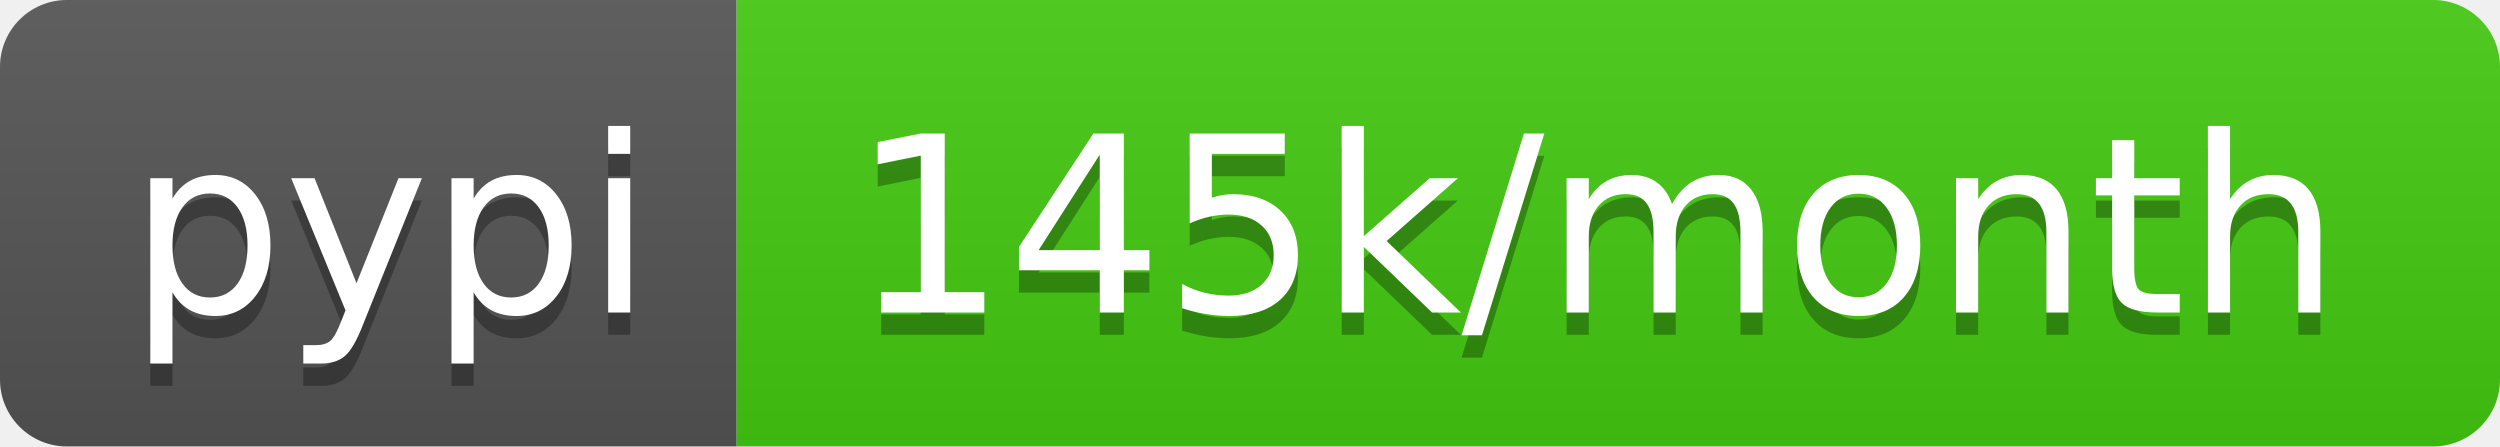
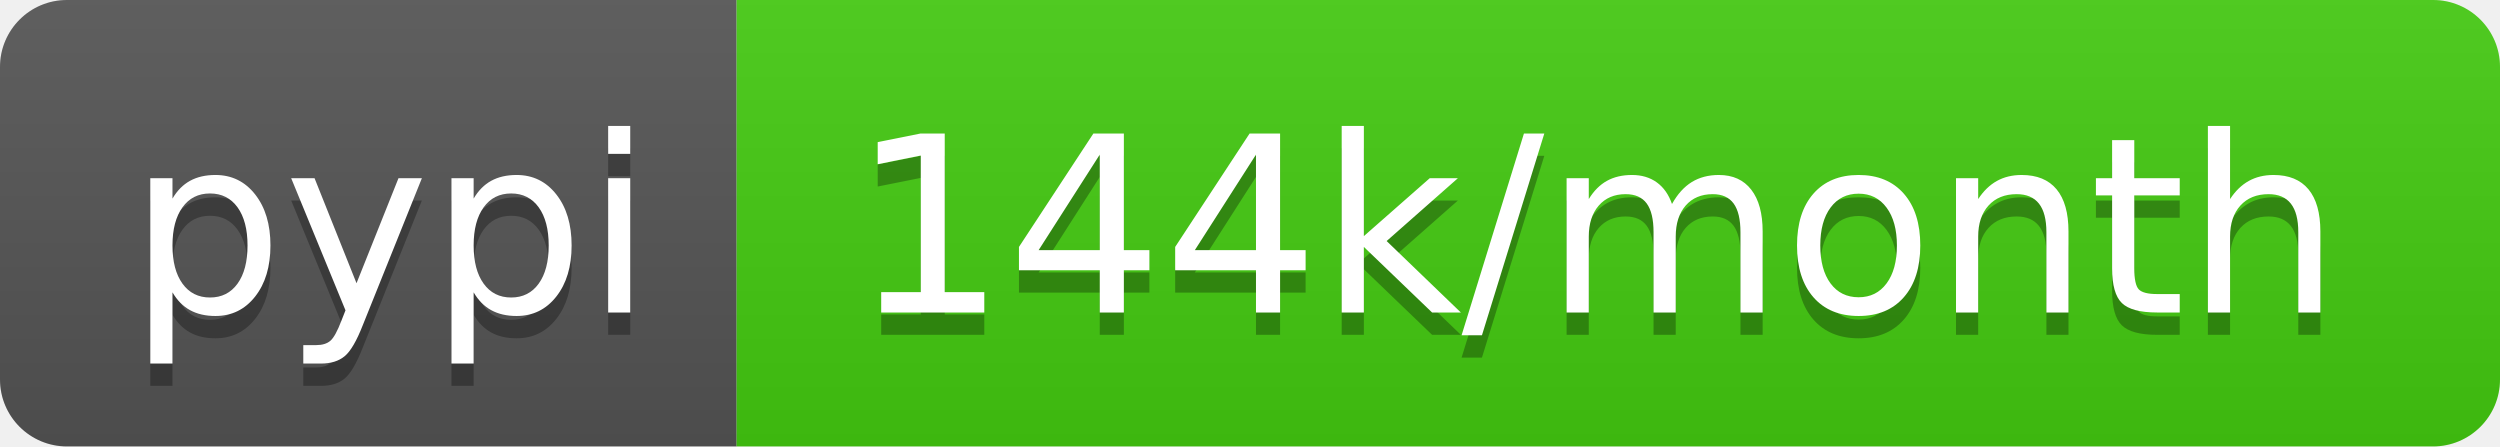
- <svg xmlns="http://www.w3.org/2000/svg" width="112" height="20" role="img" aria-label="pypi: 145k/month">
+ <svg xmlns="http://www.w3.org/2000/svg" width="112" height="20" role="img" aria-label="pypi: 144k/month">
  <linearGradient id="s" x2="0" y2="100%">
    <stop offset="0" stop-color="#bbb" stop-opacity=".1" />
    <stop offset="1" stop-opacity=".1" />
  </linearGradient>
  <clipPath id="r">
    <rect width="112" height="20" rx="3" fill="#fff" />
  </clipPath>
  <g clip-path="url(#r)">
    <rect width="33" height="20" fill="#555" />
    <rect x="33" width="79" height="20" fill="#4c1" />
    <rect width="112" height="20" fill="url(#s)" />
  </g>
  <g fill="#fff" text-anchor="middle" font-family="Verdana,Geneva,DejaVu Sans,sans-serif" text-rendering="geometricPrecision" font-size="110">
    <text aria-hidden="true" x="175" y="150" fill="#010101" fill-opacity=".3" transform="scale(.1)" textLength="230">pypi</text>
    <text x="175" y="140" transform="scale(.1)" fill="#fff" textLength="230">pypi</text>
-     <text aria-hidden="true" x="715" y="150" fill="#010101" fill-opacity=".3" transform="scale(.1)" textLength="690">145k/month</text>
-     <text x="715" y="140" transform="scale(.1)" fill="#fff" textLength="690">145k/month</text>
+     <text aria-hidden="true" x="715" y="150" fill="#010101" fill-opacity=".3" transform="scale(.1)" textLength="690">144k/month</text>
+     <text x="715" y="140" transform="scale(.1)" fill="#fff" textLength="690">144k/month</text>
  </g>
</svg>
